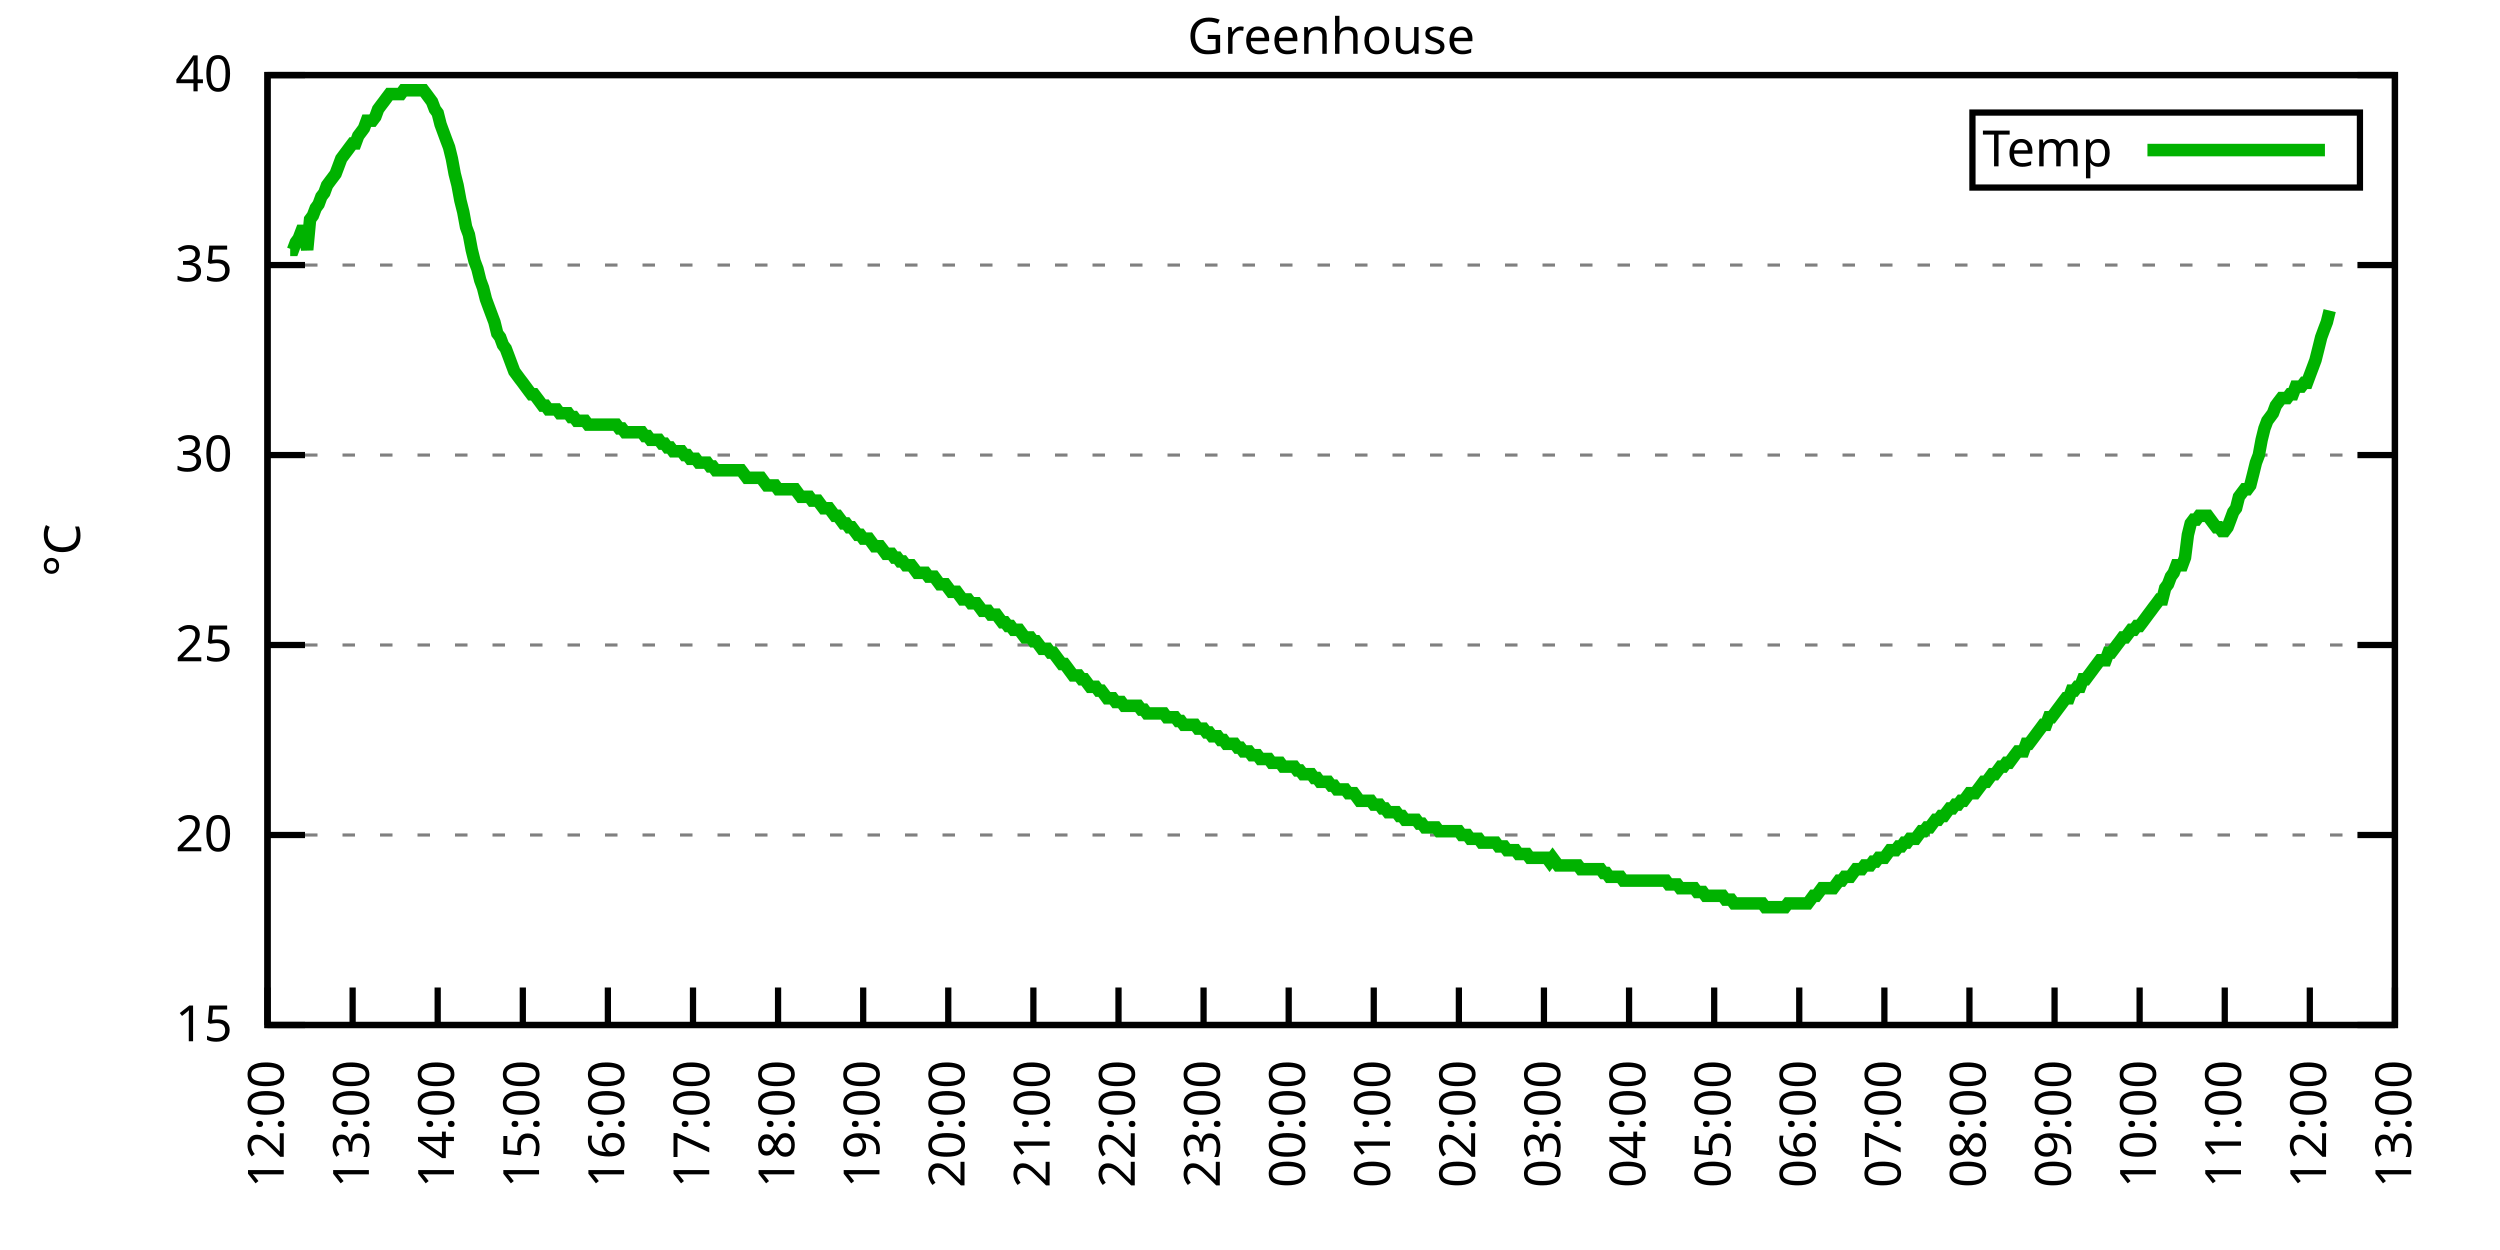
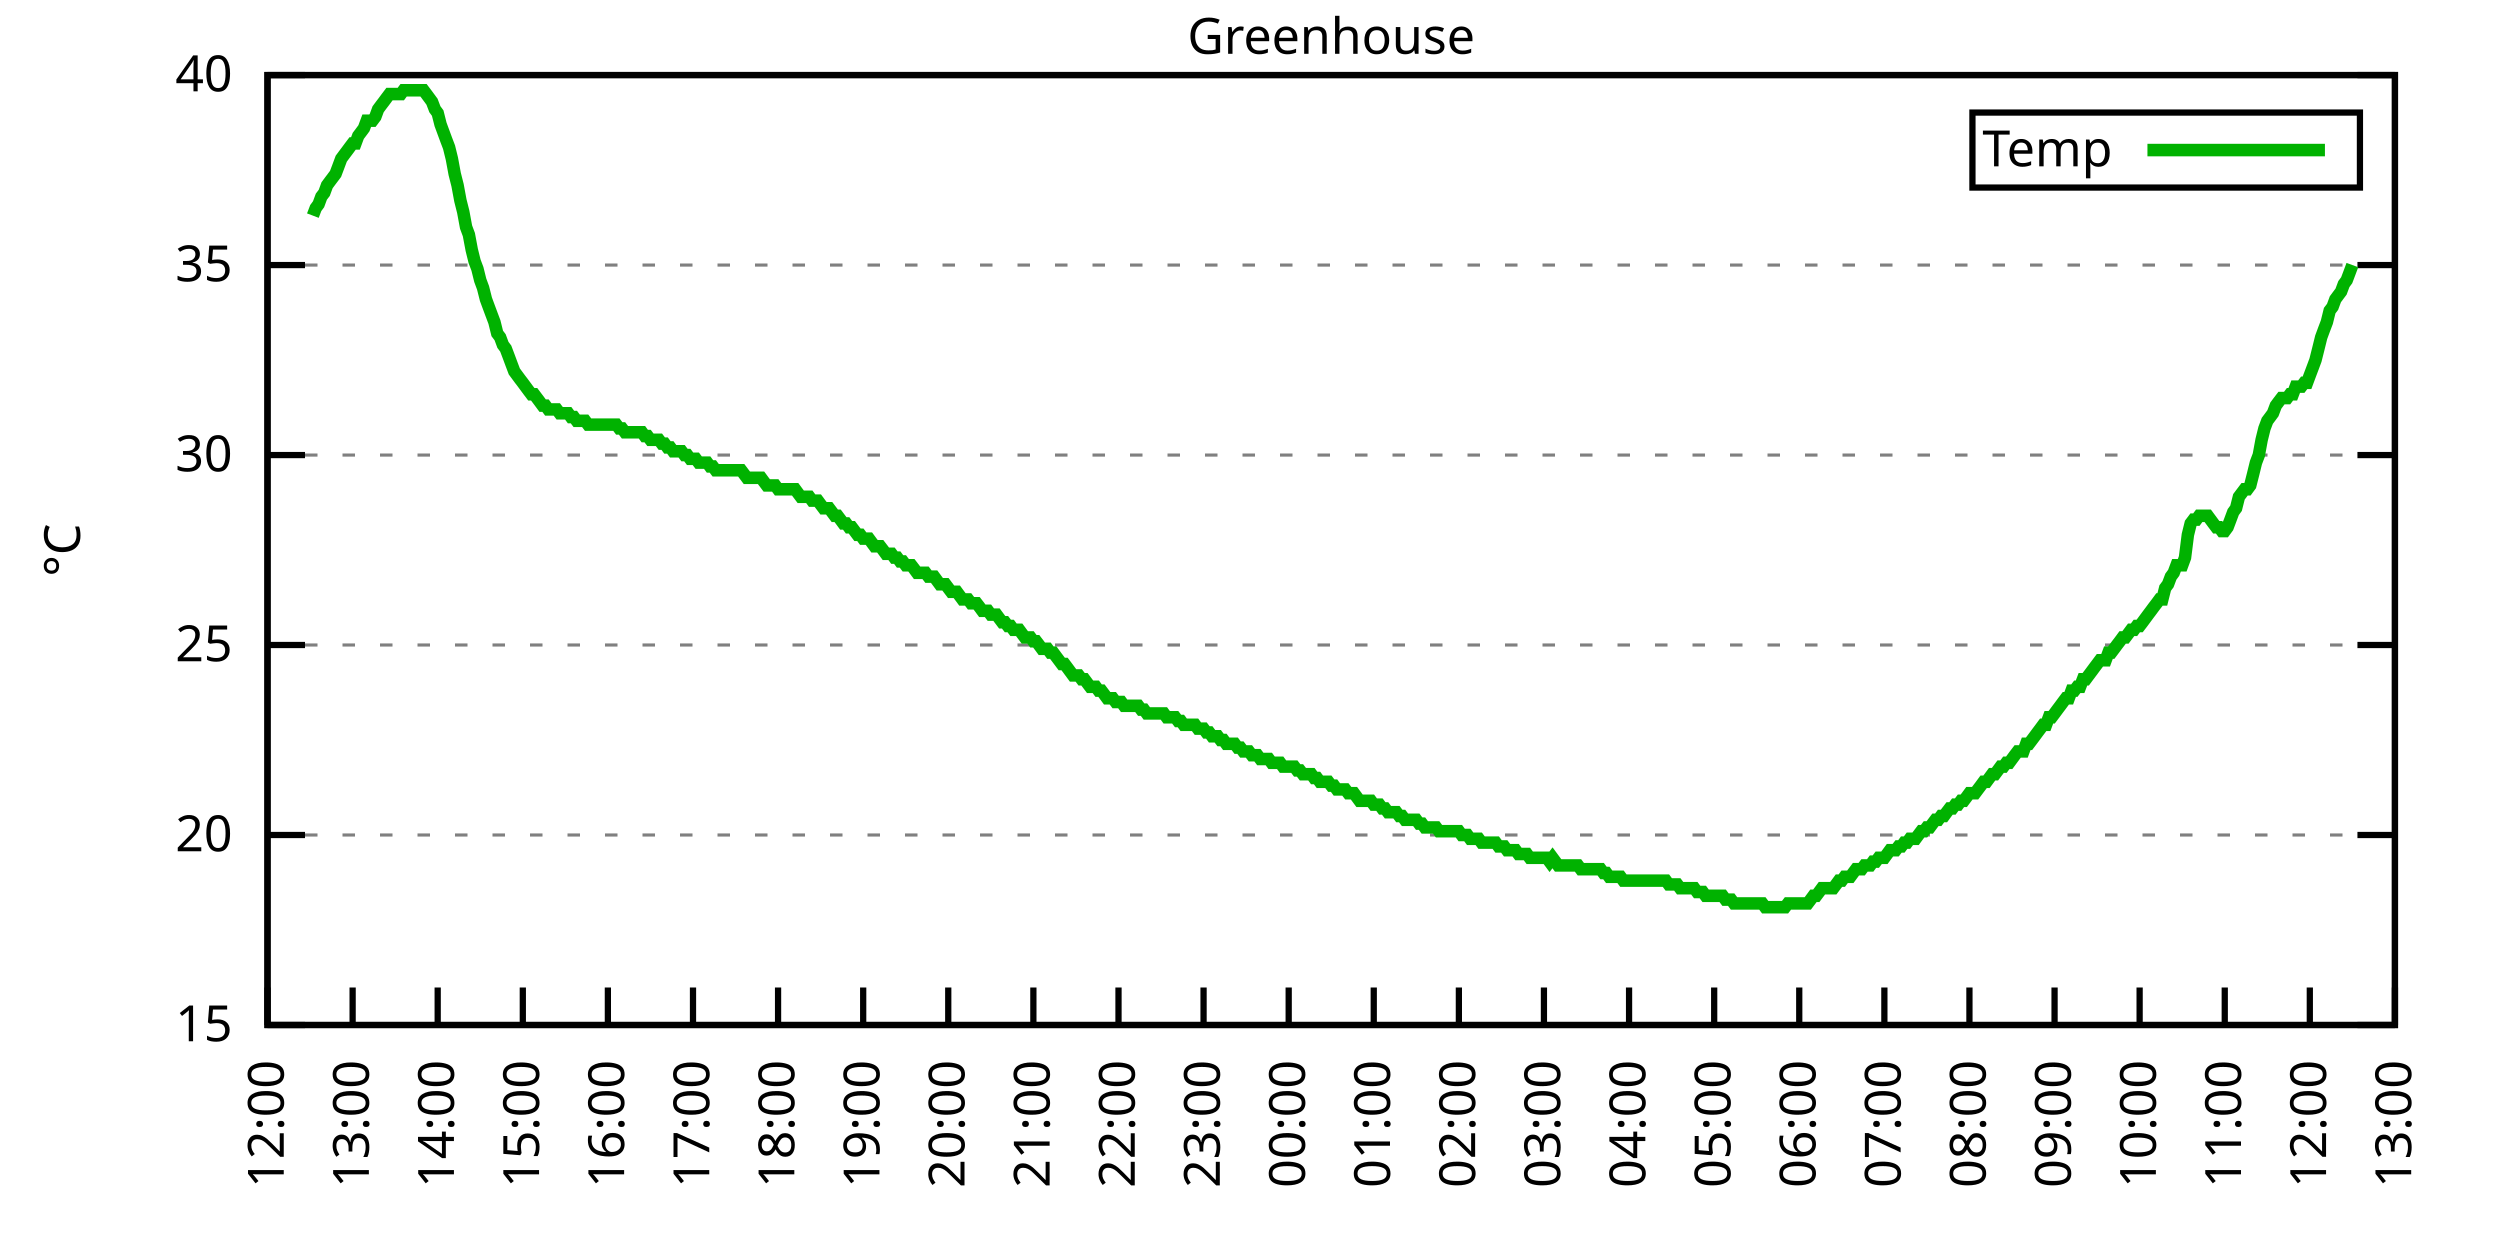
<svg xmlns="http://www.w3.org/2000/svg" xmlns:xlink="http://www.w3.org/1999/xlink" width="400" height="200" viewBox="0 0 400 200">
  <g id="gnuplot_canvas">
    <rect x="0" y="0" width="400" height="200" fill="none" />
    <defs>
      <circle id="gpDot" r="0.5" stroke-width="0.5" stroke="currentColor" />
      <path id="gpPt0" stroke-width="0.333" stroke="currentColor" d="M-1,0 h2 M0,-1 v2" />
      <path id="gpPt1" stroke-width="0.333" stroke="currentColor" d="M-1,-1 L1,1 M1,-1 L-1,1" />
      <path id="gpPt2" stroke-width="0.333" stroke="currentColor" d="M-1,0 L1,0 M0,-1 L0,1 M-1,-1 L1,1 M-1,1 L1,-1" />
      <rect id="gpPt3" stroke-width="0.333" stroke="currentColor" x="-1" y="-1" width="2" height="2" />
      <rect id="gpPt4" stroke-width="0.333" stroke="currentColor" fill="currentColor" x="-1" y="-1" width="2" height="2" />
      <circle id="gpPt5" stroke-width="0.333" stroke="currentColor" cx="0" cy="0" r="1" />
      <use xlink:href="#gpPt5" id="gpPt6" fill="currentColor" stroke="none" />
      <path id="gpPt7" stroke-width="0.333" stroke="currentColor" d="M0,-1.33 L-1.33,0.67 L1.33,0.67 z" />
      <use xlink:href="#gpPt7" id="gpPt8" fill="currentColor" stroke="none" />
      <use xlink:href="#gpPt7" id="gpPt9" stroke="currentColor" transform="rotate(180)" />
      <use xlink:href="#gpPt9" id="gpPt10" fill="currentColor" stroke="none" />
      <use xlink:href="#gpPt3" id="gpPt11" stroke="currentColor" transform="rotate(45)" />
      <use xlink:href="#gpPt11" id="gpPt12" fill="currentColor" stroke="none" />
      <path id="gpPt13" stroke-width="0.333" stroke="currentColor" d="M0,1.330 L1.265,0.411 L0.782,-1.067 L-0.782,-1.076 L-1.265,0.411 z" />
      <use xlink:href="#gpPt13" id="gpPt14" fill="currentColor" stroke="none" />
      <filter id="textbox" filterUnits="objectBoundingBox" x="0" y="0" height="1" width="1">
        <feFlood flood-color="white" flood-opacity="1" result="bgnd" />
        <feComposite in="SourceGraphic" in2="bgnd" operator="atop" />
      </filter>
      <filter id="greybox" filterUnits="objectBoundingBox" x="0" y="0" height="1" width="1">
        <feFlood flood-color="lightgrey" flood-opacity="1" result="grey" />
        <feComposite in="SourceGraphic" in2="grey" operator="atop" />
      </filter>
    </defs>
    <g fill="none" color="white" stroke="currentColor" stroke-width="1.00" stroke-linecap="butt" stroke-linejoin="miter">
</g>
    <g fill="none" color="black" stroke="currentColor" stroke-width="1.00" stroke-linecap="butt" stroke-linejoin="miter">
      <g stroke="none" shape-rendering="crispEdges">
        <polygon fill="rgb(255, 255, 255)" points="42.80,164.00 383.18,164.00 383.18,12.02 42.80,12.02 " />
      </g>
    </g>
    <g fill="none" color="black" stroke="currentColor" stroke-width="1.00" stroke-linecap="butt" stroke-linejoin="miter">
</g>
    <g fill="none" color="black" stroke="black" stroke-width="0.50" stroke-linecap="butt" stroke-linejoin="miter">
</g>
    <g fill="none" color="gray" stroke="currentColor" stroke-width="0.50" stroke-linecap="butt" stroke-linejoin="miter">
      <path stroke="gray" stroke-dasharray="2,4" class="gridline" d="M42.80,164.00 L383.19,164.00  " />
    </g>
    <g fill="none" color="gray" stroke="gray" stroke-width="1.00" stroke-linecap="butt" stroke-linejoin="miter">
</g>
    <g fill="none" color="black" stroke="currentColor" stroke-width="1.00" stroke-linecap="butt" stroke-linejoin="miter">
      <path stroke="black" d="M42.80,164.00 L48.80,164.00 M383.19,164.00 L377.19,164.00  " />
      <g transform="translate(37.20,166.60)" stroke="none" fill="black" font-family="Sans" font-size="8.00" text-anchor="end">
        <text>
          <tspan font-family="Sans"> 15</tspan>
        </text>
      </g>
    </g>
    <g fill="none" color="black" stroke="currentColor" stroke-width="1.00" stroke-linecap="butt" stroke-linejoin="miter">
</g>
    <g fill="none" color="black" stroke="black" stroke-width="0.50" stroke-linecap="butt" stroke-linejoin="miter">
</g>
    <g fill="none" color="gray" stroke="currentColor" stroke-width="0.50" stroke-linecap="butt" stroke-linejoin="miter">
      <path stroke="gray" stroke-dasharray="2,4" class="gridline" d="M42.80,133.60 L383.19,133.60  " />
    </g>
    <g fill="none" color="gray" stroke="gray" stroke-width="1.00" stroke-linecap="butt" stroke-linejoin="miter">
</g>
    <g fill="none" color="black" stroke="currentColor" stroke-width="1.00" stroke-linecap="butt" stroke-linejoin="miter">
      <path stroke="black" d="M42.80,133.60 L48.80,133.60 M383.19,133.60 L377.19,133.60  " />
      <g transform="translate(37.20,136.20)" stroke="none" fill="black" font-family="Sans" font-size="8.00" text-anchor="end">
        <text>
          <tspan font-family="Sans"> 20</tspan>
        </text>
      </g>
    </g>
    <g fill="none" color="black" stroke="currentColor" stroke-width="1.00" stroke-linecap="butt" stroke-linejoin="miter">
</g>
    <g fill="none" color="black" stroke="black" stroke-width="0.50" stroke-linecap="butt" stroke-linejoin="miter">
</g>
    <g fill="none" color="gray" stroke="currentColor" stroke-width="0.50" stroke-linecap="butt" stroke-linejoin="miter">
      <path stroke="gray" stroke-dasharray="2,4" class="gridline" d="M42.80,103.20 L383.19,103.20  " />
    </g>
    <g fill="none" color="gray" stroke="gray" stroke-width="1.00" stroke-linecap="butt" stroke-linejoin="miter">
</g>
    <g fill="none" color="black" stroke="currentColor" stroke-width="1.00" stroke-linecap="butt" stroke-linejoin="miter">
      <path stroke="black" d="M42.80,103.20 L48.80,103.20 M383.19,103.20 L377.19,103.20  " />
      <g transform="translate(37.20,105.80)" stroke="none" fill="black" font-family="Sans" font-size="8.00" text-anchor="end">
        <text>
          <tspan font-family="Sans"> 25</tspan>
        </text>
      </g>
    </g>
    <g fill="none" color="black" stroke="currentColor" stroke-width="1.00" stroke-linecap="butt" stroke-linejoin="miter">
</g>
    <g fill="none" color="black" stroke="black" stroke-width="0.50" stroke-linecap="butt" stroke-linejoin="miter">
</g>
    <g fill="none" color="gray" stroke="currentColor" stroke-width="0.50" stroke-linecap="butt" stroke-linejoin="miter">
      <path stroke="gray" stroke-dasharray="2,4" class="gridline" d="M42.80,72.81 L383.19,72.81  " />
    </g>
    <g fill="none" color="gray" stroke="gray" stroke-width="1.00" stroke-linecap="butt" stroke-linejoin="miter">
</g>
    <g fill="none" color="black" stroke="currentColor" stroke-width="1.00" stroke-linecap="butt" stroke-linejoin="miter">
      <path stroke="black" d="M42.80,72.81 L48.80,72.81 M383.19,72.81 L377.19,72.81  " />
      <g transform="translate(37.20,75.41)" stroke="none" fill="black" font-family="Sans" font-size="8.00" text-anchor="end">
        <text>
          <tspan font-family="Sans"> 30</tspan>
        </text>
      </g>
    </g>
    <g fill="none" color="black" stroke="currentColor" stroke-width="1.00" stroke-linecap="butt" stroke-linejoin="miter">
</g>
    <g fill="none" color="black" stroke="black" stroke-width="0.50" stroke-linecap="butt" stroke-linejoin="miter">
</g>
    <g fill="none" color="gray" stroke="currentColor" stroke-width="0.50" stroke-linecap="butt" stroke-linejoin="miter">
      <path stroke="gray" stroke-dasharray="2,4" class="gridline" d="M42.80,42.41 L383.19,42.41  " />
    </g>
    <g fill="none" color="gray" stroke="gray" stroke-width="1.00" stroke-linecap="butt" stroke-linejoin="miter">
</g>
    <g fill="none" color="black" stroke="currentColor" stroke-width="1.00" stroke-linecap="butt" stroke-linejoin="miter">
      <path stroke="black" d="M42.80,42.41 L48.80,42.41 M383.19,42.41 L377.19,42.41  " />
      <g transform="translate(37.20,45.01)" stroke="none" fill="black" font-family="Sans" font-size="8.00" text-anchor="end">
        <text>
          <tspan font-family="Sans"> 35</tspan>
        </text>
      </g>
    </g>
    <g fill="none" color="black" stroke="currentColor" stroke-width="1.00" stroke-linecap="butt" stroke-linejoin="miter">
</g>
    <g fill="none" color="black" stroke="black" stroke-width="0.50" stroke-linecap="butt" stroke-linejoin="miter">
</g>
    <g fill="none" color="gray" stroke="currentColor" stroke-width="0.50" stroke-linecap="butt" stroke-linejoin="miter">
      <path stroke="gray" stroke-dasharray="2,4" class="gridline" d="M42.80,12.01 L383.19,12.01  " />
    </g>
    <g fill="none" color="gray" stroke="gray" stroke-width="1.00" stroke-linecap="butt" stroke-linejoin="miter">
</g>
    <g fill="none" color="black" stroke="currentColor" stroke-width="1.00" stroke-linecap="butt" stroke-linejoin="miter">
      <path stroke="black" d="M42.80,12.01 L48.80,12.01 M383.19,12.01 L377.19,12.01  " />
      <g transform="translate(37.20,14.61)" stroke="none" fill="black" font-family="Sans" font-size="8.00" text-anchor="end">
        <text>
          <tspan font-family="Sans"> 40</tspan>
        </text>
      </g>
    </g>
    <g fill="none" color="black" stroke="currentColor" stroke-width="1.00" stroke-linecap="butt" stroke-linejoin="miter">
      <path stroke="black" d="M42.80,164.00 L42.80,158.00  " />
      <g transform="translate(45.40,169.60) rotate(270.00)" stroke="none" fill="black" font-family="Sans" font-size="8.00" text-anchor="end">
        <text>
          <tspan font-family="Sans">12:00</tspan>
        </text>
      </g>
    </g>
    <g fill="none" color="black" stroke="currentColor" stroke-width="1.00" stroke-linecap="butt" stroke-linejoin="miter">
      <path stroke="black" d="M56.42,164.00 L56.42,158.00  " />
      <g transform="translate(59.02,169.60) rotate(270.00)" stroke="none" fill="black" font-family="Sans" font-size="8.00" text-anchor="end">
        <text>
          <tspan font-family="Sans">13:00</tspan>
        </text>
      </g>
    </g>
    <g fill="none" color="black" stroke="currentColor" stroke-width="1.00" stroke-linecap="butt" stroke-linejoin="miter">
      <path stroke="black" d="M70.03,164.00 L70.03,158.00  " />
      <g transform="translate(72.63,169.60) rotate(270.00)" stroke="none" fill="black" font-family="Sans" font-size="8.00" text-anchor="end">
        <text>
          <tspan font-family="Sans">14:00</tspan>
        </text>
      </g>
    </g>
    <g fill="none" color="black" stroke="currentColor" stroke-width="1.00" stroke-linecap="butt" stroke-linejoin="miter">
      <path stroke="black" d="M83.65,164.00 L83.65,158.00  " />
      <g transform="translate(86.25,169.60) rotate(270.00)" stroke="none" fill="black" font-family="Sans" font-size="8.00" text-anchor="end">
        <text>
          <tspan font-family="Sans">15:00</tspan>
        </text>
      </g>
    </g>
    <g fill="none" color="black" stroke="currentColor" stroke-width="1.00" stroke-linecap="butt" stroke-linejoin="miter">
      <path stroke="black" d="M97.26,164.00 L97.26,158.00  " />
      <g transform="translate(99.86,169.60) rotate(270.00)" stroke="none" fill="black" font-family="Sans" font-size="8.00" text-anchor="end">
        <text>
          <tspan font-family="Sans">16:00</tspan>
        </text>
      </g>
    </g>
    <g fill="none" color="black" stroke="currentColor" stroke-width="1.00" stroke-linecap="butt" stroke-linejoin="miter">
      <path stroke="black" d="M110.88,164.00 L110.88,158.00  " />
      <g transform="translate(113.48,169.60) rotate(270.00)" stroke="none" fill="black" font-family="Sans" font-size="8.00" text-anchor="end">
        <text>
          <tspan font-family="Sans">17:00</tspan>
        </text>
      </g>
    </g>
    <g fill="none" color="black" stroke="currentColor" stroke-width="1.00" stroke-linecap="butt" stroke-linejoin="miter">
      <path stroke="black" d="M124.49,164.00 L124.49,158.00  " />
      <g transform="translate(127.09,169.60) rotate(270.00)" stroke="none" fill="black" font-family="Sans" font-size="8.00" text-anchor="end">
        <text>
          <tspan font-family="Sans">18:00</tspan>
        </text>
      </g>
    </g>
    <g fill="none" color="black" stroke="currentColor" stroke-width="1.00" stroke-linecap="butt" stroke-linejoin="miter">
      <path stroke="black" d="M138.11,164.00 L138.11,158.00  " />
      <g transform="translate(140.71,169.60) rotate(270.00)" stroke="none" fill="black" font-family="Sans" font-size="8.00" text-anchor="end">
        <text>
          <tspan font-family="Sans">19:00</tspan>
        </text>
      </g>
    </g>
    <g fill="none" color="black" stroke="currentColor" stroke-width="1.00" stroke-linecap="butt" stroke-linejoin="miter">
      <path stroke="black" d="M151.72,164.00 L151.72,158.00  " />
      <g transform="translate(154.32,169.60) rotate(270.00)" stroke="none" fill="black" font-family="Sans" font-size="8.00" text-anchor="end">
        <text>
          <tspan font-family="Sans">20:00</tspan>
        </text>
      </g>
    </g>
    <g fill="none" color="black" stroke="currentColor" stroke-width="1.00" stroke-linecap="butt" stroke-linejoin="miter">
      <path stroke="black" d="M165.34,164.00 L165.34,158.00  " />
      <g transform="translate(167.94,169.60) rotate(270.00)" stroke="none" fill="black" font-family="Sans" font-size="8.00" text-anchor="end">
        <text>
          <tspan font-family="Sans">21:00</tspan>
        </text>
      </g>
    </g>
    <g fill="none" color="black" stroke="currentColor" stroke-width="1.00" stroke-linecap="butt" stroke-linejoin="miter">
      <path stroke="black" d="M178.96,164.00 L178.96,158.00  " />
      <g transform="translate(181.56,169.60) rotate(270.00)" stroke="none" fill="black" font-family="Sans" font-size="8.00" text-anchor="end">
        <text>
          <tspan font-family="Sans">22:00</tspan>
        </text>
      </g>
    </g>
    <g fill="none" color="black" stroke="currentColor" stroke-width="1.00" stroke-linecap="butt" stroke-linejoin="miter">
      <path stroke="black" d="M192.57,164.00 L192.57,158.00  " />
      <g transform="translate(195.17,169.60) rotate(270.00)" stroke="none" fill="black" font-family="Sans" font-size="8.00" text-anchor="end">
        <text>
          <tspan font-family="Sans">23:00</tspan>
        </text>
      </g>
    </g>
    <g fill="none" color="black" stroke="currentColor" stroke-width="1.00" stroke-linecap="butt" stroke-linejoin="miter">
      <path stroke="black" d="M206.19,164.00 L206.19,158.00  " />
      <g transform="translate(208.79,169.60) rotate(270.00)" stroke="none" fill="black" font-family="Sans" font-size="8.00" text-anchor="end">
        <text>
          <tspan font-family="Sans">00:00</tspan>
        </text>
      </g>
    </g>
    <g fill="none" color="black" stroke="currentColor" stroke-width="1.00" stroke-linecap="butt" stroke-linejoin="miter">
      <path stroke="black" d="M219.80,164.00 L219.80,158.00  " />
      <g transform="translate(222.40,169.60) rotate(270.00)" stroke="none" fill="black" font-family="Sans" font-size="8.00" text-anchor="end">
        <text>
          <tspan font-family="Sans">01:00</tspan>
        </text>
      </g>
    </g>
    <g fill="none" color="black" stroke="currentColor" stroke-width="1.00" stroke-linecap="butt" stroke-linejoin="miter">
      <path stroke="black" d="M233.42,164.00 L233.42,158.00  " />
      <g transform="translate(236.02,169.60) rotate(270.00)" stroke="none" fill="black" font-family="Sans" font-size="8.00" text-anchor="end">
        <text>
          <tspan font-family="Sans">02:00</tspan>
        </text>
      </g>
    </g>
    <g fill="none" color="black" stroke="currentColor" stroke-width="1.00" stroke-linecap="butt" stroke-linejoin="miter">
      <path stroke="black" d="M247.03,164.00 L247.03,158.00  " />
      <g transform="translate(249.63,169.60) rotate(270.00)" stroke="none" fill="black" font-family="Sans" font-size="8.00" text-anchor="end">
        <text>
          <tspan font-family="Sans">03:00</tspan>
        </text>
      </g>
    </g>
    <g fill="none" color="black" stroke="currentColor" stroke-width="1.00" stroke-linecap="butt" stroke-linejoin="miter">
      <path stroke="black" d="M260.65,164.00 L260.65,158.00  " />
      <g transform="translate(263.25,169.60) rotate(270.00)" stroke="none" fill="black" font-family="Sans" font-size="8.00" text-anchor="end">
        <text>
          <tspan font-family="Sans">04:00</tspan>
        </text>
      </g>
    </g>
    <g fill="none" color="black" stroke="currentColor" stroke-width="1.00" stroke-linecap="butt" stroke-linejoin="miter">
      <path stroke="black" d="M274.27,164.00 L274.27,158.00  " />
      <g transform="translate(276.87,169.60) rotate(270.00)" stroke="none" fill="black" font-family="Sans" font-size="8.00" text-anchor="end">
        <text>
          <tspan font-family="Sans">05:00</tspan>
        </text>
      </g>
    </g>
    <g fill="none" color="black" stroke="currentColor" stroke-width="1.00" stroke-linecap="butt" stroke-linejoin="miter">
      <path stroke="black" d="M287.88,164.00 L287.88,158.00  " />
      <g transform="translate(290.48,169.60) rotate(270.00)" stroke="none" fill="black" font-family="Sans" font-size="8.00" text-anchor="end">
        <text>
          <tspan font-family="Sans">06:00</tspan>
        </text>
      </g>
    </g>
    <g fill="none" color="black" stroke="currentColor" stroke-width="1.00" stroke-linecap="butt" stroke-linejoin="miter">
      <path stroke="black" d="M301.50,164.00 L301.50,158.00  " />
      <g transform="translate(304.10,169.60) rotate(270.00)" stroke="none" fill="black" font-family="Sans" font-size="8.00" text-anchor="end">
        <text>
          <tspan font-family="Sans">07:00</tspan>
        </text>
      </g>
    </g>
    <g fill="none" color="black" stroke="currentColor" stroke-width="1.00" stroke-linecap="butt" stroke-linejoin="miter">
      <path stroke="black" d="M315.11,164.00 L315.11,158.00  " />
      <g transform="translate(317.71,169.60) rotate(270.00)" stroke="none" fill="black" font-family="Sans" font-size="8.00" text-anchor="end">
        <text>
          <tspan font-family="Sans">08:00</tspan>
        </text>
      </g>
    </g>
    <g fill="none" color="black" stroke="currentColor" stroke-width="1.00" stroke-linecap="butt" stroke-linejoin="miter">
      <path stroke="black" d="M328.73,164.00 L328.73,158.00  " />
      <g transform="translate(331.33,169.60) rotate(270.00)" stroke="none" fill="black" font-family="Sans" font-size="8.00" text-anchor="end">
        <text>
          <tspan font-family="Sans">09:00</tspan>
        </text>
      </g>
    </g>
    <g fill="none" color="black" stroke="currentColor" stroke-width="1.00" stroke-linecap="butt" stroke-linejoin="miter">
      <path stroke="black" d="M342.34,164.00 L342.34,158.00  " />
      <g transform="translate(344.94,169.60) rotate(270.00)" stroke="none" fill="black" font-family="Sans" font-size="8.00" text-anchor="end">
        <text>
          <tspan font-family="Sans">10:00</tspan>
        </text>
      </g>
    </g>
    <g fill="none" color="black" stroke="currentColor" stroke-width="1.00" stroke-linecap="butt" stroke-linejoin="miter">
      <path stroke="black" d="M355.96,164.00 L355.96,158.00  " />
      <g transform="translate(358.56,169.60) rotate(270.00)" stroke="none" fill="black" font-family="Sans" font-size="8.00" text-anchor="end">
        <text>
          <tspan font-family="Sans">11:00</tspan>
        </text>
      </g>
    </g>
    <g fill="none" color="black" stroke="currentColor" stroke-width="1.00" stroke-linecap="butt" stroke-linejoin="miter">
      <path stroke="black" d="M369.57,164.00 L369.57,158.00  " />
      <g transform="translate(372.17,169.60) rotate(270.00)" stroke="none" fill="black" font-family="Sans" font-size="8.00" text-anchor="end">
        <text>
          <tspan font-family="Sans">12:00</tspan>
        </text>
      </g>
    </g>
    <g fill="none" color="black" stroke="currentColor" stroke-width="1.00" stroke-linecap="butt" stroke-linejoin="miter">
      <path stroke="black" d="M383.19,164.00 L383.19,158.00  " />
      <g transform="translate(385.79,169.60) rotate(270.00)" stroke="none" fill="black" font-family="Sans" font-size="8.00" text-anchor="end">
        <text>
          <tspan font-family="Sans">13:00</tspan>
        </text>
      </g>
    </g>
    <g fill="none" color="black" stroke="currentColor" stroke-width="1.00" stroke-linecap="butt" stroke-linejoin="miter">
</g>
    <g fill="none" color="black" stroke="currentColor" stroke-width="1.00" stroke-linecap="butt" stroke-linejoin="miter">
      <path stroke="black" d="M42.80,12.01 L42.80,164.00 L383.19,164.00 L383.19,12.01 L42.80,12.01 Z  " />
    </g>
    <g fill="none" color="black" stroke="currentColor" stroke-width="1.00" stroke-linecap="butt" stroke-linejoin="miter">
</g>
    <g fill="none" color="black" stroke="currentColor" stroke-width="1.00" stroke-linecap="butt" stroke-linejoin="miter">
      <path stroke="black" d="M315.59,30.01 L315.59,18.01 L377.59,18.01 L377.59,30.01 L315.59,30.01 Z  " />
    </g>
    <g id="Greenhouse_plot_1">
      <g fill="none" color="white" stroke="black" stroke-width="2.00" stroke-linecap="butt" stroke-linejoin="miter">
</g>
      <g fill="none" color="black" stroke="currentColor" stroke-width="2.00" stroke-linecap="butt" stroke-linejoin="miter">
        <g transform="translate(337.99,26.61)" stroke="none" fill="black" font-family="Sans" font-size="8.00" text-anchor="end">
          <text>
            <tspan font-family="Sans">Temp</tspan>
          </text>
        </g>
      </g>
      <g fill="none" color="black" stroke="currentColor" stroke-width="2.00" stroke-linecap="butt" stroke-linejoin="miter">
-         <path stroke="rgb(  0, 178,   0)" d="M343.59,24.01 L371.99,24.01 M46.43,39.98 L46.88,39.98 L47.34,38.76 L47.79,38.15 L48.25,36.94 L48.70,36.94   L49.15,39.98 L49.61,35.11 L50.06,34.50 L50.52,33.29 L50.97,32.68 L51.42,31.46 L51.88,30.86 L52.33,29.64   L52.78,29.03 L53.24,28.42 L53.69,27.82 L54.15,26.60 L54.60,25.39 L55.05,24.78 L55.51,24.17 L55.96,23.56   L56.42,22.95 L56.87,22.95 L57.32,21.74 L57.78,21.13 L58.23,20.52 L58.68,19.31 L59.14,19.31 L59.59,19.31   L60.05,18.70 L60.50,17.48 L60.95,16.87 L61.41,16.27 L61.86,15.66 L62.32,15.05 L62.77,15.05 L63.22,15.05   L63.68,15.05 L64.13,15.05 L64.58,14.44 L65.04,14.44 L65.49,14.44 L65.95,14.44 L66.40,14.44 L66.85,14.44   L67.31,14.44 L67.76,14.44 L68.22,15.05 L68.67,15.66 L69.12,16.27 L69.58,17.48 L70.03,18.09 L70.49,19.91   L70.94,21.13 L71.39,22.35 L71.85,23.56 L72.30,25.39 L72.75,27.82 L73.21,29.64 L73.66,32.07 L74.12,33.90   L74.57,36.33 L75.02,37.54 L75.48,39.98 L75.93,41.80 L76.39,43.02 L76.84,44.84 L77.29,46.06 L77.75,47.88   L78.20,49.10 L78.65,50.31 L79.11,51.53 L79.56,53.35 L80.02,53.96 L80.47,55.18 L80.92,55.78 L81.38,57.00   L81.83,58.21 L82.29,59.43 L82.74,60.04 L83.19,60.65 L83.65,61.25 L84.10,61.86 L84.55,62.47 L85.01,63.08   L85.46,63.08 L85.92,63.69 L86.37,64.29 L86.82,64.90 L87.28,64.90 L87.73,65.51 L88.19,65.51 L88.64,65.51   L89.09,65.51 L89.55,66.12 L90.00,66.12 L90.45,66.12 L90.91,66.12 L91.36,66.73 L91.82,66.73 L92.27,67.33   L92.72,67.33 L93.18,67.33 L93.63,67.33 L94.09,67.94 L94.54,67.94 L94.99,67.94 L95.45,67.94 L95.90,67.94   L96.35,67.94 L96.81,67.94 L97.26,67.94 L97.72,67.94 L98.17,67.94 L98.62,67.94 L99.08,68.55 L99.53,68.55   L99.99,69.16 L100.44,69.16 L100.89,69.16 L101.35,69.16 L101.80,69.16 L102.25,69.16 L102.71,69.16 L103.16,69.77   L103.62,69.77 L104.07,70.37 L104.52,70.37 L104.98,70.37 L105.43,70.37 L105.89,70.98 L106.34,70.98 L106.79,71.59   L107.25,71.59 L107.70,72.20 L108.15,72.20 L108.61,72.20 L109.06,72.20 L109.52,72.81 L109.97,72.81 L110.42,73.41   L110.88,73.41 L111.33,73.41 L111.79,74.02 L112.24,74.02 L112.69,74.02 L113.15,74.02 L113.60,74.63 L114.05,74.63   L114.51,75.24 L114.96,75.24 L115.42,75.24 L115.87,75.24 L116.32,75.24 L116.78,75.24 L117.23,75.24 L117.69,75.24   L118.14,75.24 L118.59,75.24 L119.05,75.85 L119.50,76.45 L119.96,76.45 L120.41,76.45 L120.86,76.45 L121.32,76.45   L121.77,76.45 L122.22,77.06 L122.68,77.67 L123.13,77.67 L123.59,77.67 L124.04,77.67 L124.49,78.28 L124.95,78.28   L125.40,78.28 L125.86,78.28 L126.31,78.28 L126.76,78.28 L127.22,78.28 L127.67,78.89 L128.12,79.49 L128.58,79.49   L129.03,79.49 L129.49,79.49 L129.94,80.10 L130.39,80.10 L130.85,80.10 L131.30,80.71 L131.76,81.32 L132.21,81.32   L132.66,81.32 L133.12,81.93 L133.57,82.53 L134.02,82.53 L134.48,83.14 L134.93,83.75 L135.39,83.75 L135.84,84.36   L136.29,84.36 L136.75,84.97 L137.20,85.57 L137.66,85.57 L138.11,86.18 L138.56,86.18 L139.02,86.18 L139.47,86.79   L139.92,87.40 L140.38,87.40 L140.83,87.40 L141.29,88.00 L141.74,88.61 L142.19,88.61 L142.65,88.61 L143.10,89.22   L143.56,89.22 L144.01,89.83 L144.46,89.83 L144.92,90.44 L145.37,90.44 L145.82,90.44 L146.28,91.04 L146.73,91.65   L147.19,91.65 L147.64,91.65 L148.09,91.65 L148.55,92.26 L149.00,92.26 L149.46,92.26 L149.91,92.87 L150.36,93.48   L150.82,93.48 L151.27,93.48 L151.72,94.08 L152.18,94.69 L152.63,94.69 L153.09,94.69 L153.54,95.30 L153.99,95.91   L154.45,95.91 L154.90,95.91 L155.36,96.52 L155.81,96.52 L156.26,96.52 L156.72,97.12 L157.17,97.73 L157.62,97.73   L158.08,97.73 L158.53,98.34 L158.99,98.34 L159.44,98.34 L159.89,98.95 L160.35,99.56 L160.80,99.56 L161.26,100.16   L161.71,100.16 L162.16,100.77 L162.62,100.77 L163.07,100.77 L163.52,101.38 L163.98,101.99 L164.43,101.99 L164.89,101.99   L165.34,102.60 L165.79,102.60 L166.25,103.20 L166.70,103.81 L167.16,103.81 L167.61,103.81 L168.06,104.42 L168.52,104.42   L168.97,105.03 L169.43,105.64 L169.88,106.24 L170.33,106.24 L170.79,106.85 L171.24,107.46 L171.69,108.07 L172.15,108.07   L172.60,108.07 L173.06,108.68 L173.51,108.68 L173.96,109.28 L174.42,109.89 L174.87,109.89 L175.33,109.89 L175.78,110.50   L176.23,110.50 L176.69,111.11 L177.14,111.72 L177.59,111.72 L178.05,111.72 L178.50,112.32 L178.96,112.32 L179.41,112.32   L179.86,112.93 L180.32,112.93 L180.77,112.93 L181.23,112.93 L181.68,112.93 L182.13,112.93 L182.59,113.54 L183.04,113.54   L183.49,114.15 L183.95,114.15 L184.40,114.15 L184.86,114.15 L185.31,114.15 L185.76,114.15 L186.22,114.15 L186.67,114.76   L187.13,114.76 L187.58,114.76 L188.03,114.76 L188.49,115.36 L188.94,115.36 L189.39,115.97 L189.85,115.97 L190.30,115.97   L190.76,115.97 L191.21,115.97 L191.66,116.58 L192.12,116.58 L192.57,116.58 L193.03,117.19 L193.48,117.19 L193.93,117.80   L194.39,117.80 L194.84,117.80 L195.29,118.40 L195.75,118.40 L196.20,119.01 L196.66,119.01 L197.11,119.01 L197.56,119.01   L198.02,119.62 L198.47,119.62 L198.93,120.23 L199.38,120.23 L199.83,120.23 L200.29,120.83 L200.74,120.83 L201.19,120.83   L201.65,121.44 L202.10,121.44 L202.56,121.44 L203.01,121.44 L203.46,122.05 L203.92,122.05 L204.37,122.05 L204.83,122.05   L205.28,122.66 L205.73,122.66 L206.19,122.66 L206.64,122.66 L207.09,122.66 L207.55,123.27 L208.00,123.27 L208.46,123.87   L208.91,123.87 L209.36,123.87 L209.82,123.87 L210.27,124.48 L210.73,124.48 L211.18,125.09 L211.63,125.09 L212.09,125.09   L212.54,125.09 L213.00,125.70 L213.45,125.70 L213.90,126.31 L214.36,126.31 L214.81,126.31 L215.26,126.31 L215.72,126.91   L216.17,126.91 L216.63,126.91 L217.08,127.52 L217.53,128.13 L217.99,128.13 L218.44,128.13 L218.90,128.13 L219.35,128.13   L219.80,128.74 L220.26,128.74 L220.71,128.74 L221.16,129.35 L221.62,129.35 L222.07,129.95 L222.53,129.95 L222.98,129.95   L223.43,129.95 L223.89,130.56 L224.34,130.56 L224.80,131.17 L225.25,131.17 L225.70,131.17 L226.16,131.17 L226.61,131.17   L227.06,131.78 L227.52,131.78 L227.97,132.39 L228.43,132.39 L228.88,132.39 L229.33,132.39 L229.79,132.39 L230.24,132.99   L230.70,132.99 L231.15,132.99 L231.60,132.99 L232.06,132.99 L232.51,132.99 L232.96,132.99 L233.42,132.99 L233.87,133.60   L234.33,133.60 L234.78,133.60 L235.23,134.21 L235.69,134.21 L236.14,134.21 L236.60,134.21 L237.05,134.82 L237.50,134.82   L237.96,134.82 L238.41,134.82 L238.86,134.82 L239.32,134.82 L239.77,135.43 L240.23,135.43 L240.68,135.43 L241.13,136.03   L241.59,136.03 L242.04,136.03 L242.50,136.03 L242.95,136.64 L243.40,136.64 L243.86,136.64 L244.31,136.64 L244.76,137.25   L245.22,137.25 L245.67,137.25 L246.13,137.25 L246.58,137.25 L247.03,137.25 L247.49,137.25 L247.94,137.86 L248.40,137.25   L248.85,137.86 L249.30,138.47 L249.76,138.47 L250.21,138.47 L250.66,138.47 L251.12,138.47 L251.57,138.47 L252.03,138.47   L252.48,138.47 L252.93,139.07 L253.39,139.07 L253.84,139.07 L254.30,139.07 L254.75,139.07 L255.20,139.07 L255.66,139.07   L256.11,139.07 L256.56,139.68 L257.02,139.68 L257.47,140.29 L257.93,140.29 L258.38,140.29 L258.83,140.29 L259.29,140.29   L259.74,140.90 L260.20,140.90 L260.65,140.90 L261.10,140.90 L261.56,140.90 L262.01,140.90 L262.47,140.90 L262.92,140.90   L263.37,140.90 L263.83,140.90 L264.28,140.90 L264.73,140.90 L265.19,140.90 L265.64,140.90 L266.10,140.90 L266.55,140.90   L267.00,141.51 L267.46,141.51 L267.91,141.51 L268.37,141.51 L268.82,142.11 L269.27,142.11 L269.73,142.11 L270.18,142.11   L270.63,142.11 L271.09,142.11 L271.54,142.72 L272.00,142.72 L272.45,142.72 L272.90,143.33 L273.36,143.33 L273.81,143.33   L274.27,143.33 L274.72,143.33 L275.17,143.33 L275.63,143.33 L276.08,143.94 L276.53,143.94 L276.99,143.94 L277.44,144.55   L277.90,144.55 L278.35,144.55 L278.80,144.55 L279.26,144.55 L279.71,144.55 L280.17,144.55 L280.62,144.55 L281.07,144.55   L281.53,144.55 L281.98,144.55 L282.43,145.15 L282.89,145.15 L283.34,145.15 L283.80,145.15 L284.25,145.15 L284.70,145.15   L285.16,145.15 L285.61,145.15 L286.07,144.55 L286.52,144.55 L286.97,144.55 L287.43,144.55 L287.88,144.55 L288.33,144.55   L288.79,144.55 L289.24,144.55 L289.70,143.94 L290.15,143.33 L290.60,143.33 L291.06,142.72 L291.51,142.11 L291.97,142.11   L292.42,142.11 L292.87,142.11 L293.33,142.11 L293.78,141.51 L294.23,140.90 L294.69,140.90 L295.14,140.29 L295.60,140.29   L296.05,140.29 L296.50,139.68 L296.96,139.07 L297.41,139.07 L297.87,139.07 L298.32,138.47 L298.77,138.47 L299.23,138.47   L299.68,137.86 L300.13,137.86 L300.59,137.25 L301.04,137.25 L301.50,137.25 L301.95,136.64 L302.40,136.03 L302.86,136.03   L303.31,136.03 L303.77,135.43 L304.22,135.43 L304.67,134.82 L305.13,134.82 L305.58,134.21 L306.03,134.21 L306.49,134.21   L306.94,133.60 L307.40,132.99 L307.85,132.99 L308.30,132.39 L308.76,132.39 L309.21,131.78 L309.67,131.17 L310.12,131.17   L310.57,130.56 L311.03,130.56 L311.48,129.95 L311.94,129.35 L312.39,129.35 L312.84,128.74 L313.30,128.74 L313.75,128.13   L314.20,128.13 L314.66,127.52 L315.11,126.91 L315.57,126.91 L316.02,126.91 L316.47,126.31 L316.93,125.70 L317.38,125.09   L317.84,125.09 L318.29,124.48 L318.74,123.87 L319.20,123.87 L319.65,123.27 L320.10,122.66 L320.56,122.66 L321.01,122.05   L321.47,122.05 L321.92,121.44 L322.37,120.83 L322.83,120.23 L323.28,120.23 L323.74,120.23 L324.19,119.01 L324.64,119.01   L325.10,118.40 L325.55,117.80 L326.00,117.19 L326.46,116.58 L326.91,115.97 L327.37,115.97 L327.82,114.76 L328.27,114.76   L328.73,114.15 L329.18,113.54 L329.64,112.93 L330.09,112.32 L330.54,111.72 L331.00,111.72 L331.45,110.50 L331.90,110.50   L332.36,109.89 L332.81,109.89 L333.27,108.68 L333.72,108.68 L334.17,108.07 L334.63,107.46 L335.08,106.85 L335.54,106.24   L335.99,105.64 L336.44,105.64 L336.90,105.64 L337.35,104.42 L337.80,104.42 L338.26,103.81 L338.71,103.20 L339.17,102.60   L339.62,101.99 L340.07,101.99 L340.53,101.38 L340.98,100.77 L341.44,100.77 L341.89,100.16 L342.34,100.16 L342.80,99.56   L343.25,98.95 L343.70,98.34 L344.16,97.73 L344.61,97.12 L345.07,96.52 L345.52,95.91 L345.97,95.91 L346.43,94.08   L346.88,93.48 L347.34,92.26 L347.79,91.65 L348.24,90.44 L348.70,90.44 L349.15,90.44 L349.60,89.22 L350.06,85.57   L350.51,83.75 L350.97,83.14 L351.42,83.14 L351.87,82.53 L352.33,82.53 L352.78,82.53 L353.24,82.53 L353.69,83.14   L354.14,83.75 L354.60,84.36 L355.05,84.36 L355.50,84.97 L355.96,84.97 L356.41,84.36 L356.87,83.14 L357.32,81.93   L357.77,81.32 L358.23,79.49 L358.68,78.89 L359.14,78.28 L359.59,78.28 L360.04,77.67 L360.50,75.85 L360.95,74.02   L361.41,72.81 L361.86,70.37 L362.31,68.55 L362.77,67.33 L363.22,66.73 L363.67,66.12 L364.13,64.90 L364.58,64.29   L365.04,63.69 L365.49,63.69 L365.94,63.69 L366.40,63.08 L366.85,63.08 L367.31,61.86 L367.76,61.86 L368.21,61.86   L368.67,61.25 L369.12,61.25 L369.57,60.04 L370.03,58.82 L370.48,57.61 L370.94,55.78 L371.39,53.96 L371.84,52.74   L372.30,51.53 L372.75,49.70  " />
+         <path stroke="rgb(  0, 178,   0)" d="M343.59,24.01 L371.99,24.01 M50.06,34.50 L50.52,33.29 L50.97,32.68 L51.42,31.46 L51.88,30.86 L52.33,29.64   L52.78,29.03 L53.24,28.42 L53.69,27.82 L54.15,26.60 L54.60,25.39 L55.05,24.78 L55.51,24.17 L55.96,23.56   L56.42,22.95 L56.87,22.95 L57.32,21.74 L57.78,21.13 L58.23,20.52 L58.68,19.31 L59.14,19.31 L59.59,19.31   L60.05,18.70 L60.50,17.48 L60.95,16.87 L61.41,16.27 L61.86,15.66 L62.32,15.05 L62.77,15.05 L63.22,15.05   L63.68,15.05 L64.13,15.05 L64.58,14.44 L65.04,14.44 L65.49,14.44 L65.95,14.44 L66.40,14.44 L66.85,14.44   L67.31,14.44 L67.76,14.44 L68.22,15.05 L68.67,15.66 L69.12,16.27 L69.58,17.48 L70.03,18.09 L70.49,19.91   L70.94,21.13 L71.39,22.35 L71.85,23.56 L72.30,25.39 L72.75,27.82 L73.21,29.64 L73.66,32.07 L74.12,33.90   L74.57,36.33 L75.02,37.54 L75.48,39.98 L75.93,41.80 L76.39,43.02 L76.84,44.84 L77.29,46.06 L77.75,47.88   L78.20,49.10 L78.65,50.31 L79.11,51.53 L79.56,53.35 L80.02,53.96 L80.47,55.18 L80.92,55.78 L81.38,57.00   L81.83,58.21 L82.29,59.43 L82.74,60.04 L83.19,60.65 L83.65,61.25 L84.10,61.86 L84.55,62.47 L85.01,63.08   L85.46,63.08 L85.92,63.69 L86.37,64.29 L86.82,64.90 L87.28,64.90 L87.73,65.51 L88.19,65.51 L88.64,65.51   L89.09,65.51 L89.55,66.12 L90.00,66.12 L90.45,66.12 L90.91,66.12 L91.36,66.73 L91.82,66.73 L92.27,67.33   L92.72,67.33 L93.18,67.33 L93.63,67.33 L94.09,67.94 L94.54,67.94 L94.99,67.94 L95.45,67.94 L95.90,67.94   L96.35,67.94 L96.81,67.94 L97.26,67.94 L97.72,67.94 L98.17,67.94 L98.62,67.94 L99.08,68.55 L99.53,68.55   L99.99,69.16 L100.44,69.16 L100.89,69.16 L101.35,69.16 L101.80,69.16 L102.25,69.16 L102.71,69.16 L103.16,69.77   L103.62,69.77 L104.07,70.37 L104.52,70.37 L104.98,70.37 L105.43,70.37 L105.89,70.98 L106.34,70.98 L106.79,71.59   L107.25,71.59 L107.70,72.20 L108.15,72.20 L108.61,72.20 L109.06,72.20 L109.52,72.81 L109.97,72.81 L110.42,73.41   L110.88,73.41 L111.33,73.41 L111.79,74.02 L112.24,74.02 L112.69,74.02 L113.15,74.02 L113.60,74.63 L114.05,74.63   L114.51,75.24 L114.96,75.24 L115.42,75.24 L115.87,75.24 L116.32,75.24 L116.78,75.24 L117.23,75.24 L117.69,75.24   L118.14,75.24 L118.59,75.24 L119.05,75.85 L119.50,76.45 L119.96,76.45 L120.41,76.45 L120.86,76.45 L121.32,76.45   L121.77,76.45 L122.22,77.06 L122.68,77.67 L123.13,77.67 L123.59,77.67 L124.04,77.67 L124.49,78.28 L124.95,78.28   L125.40,78.28 L125.86,78.28 L126.31,78.28 L126.76,78.28 L127.22,78.28 L127.67,78.89 L128.12,79.49 L128.58,79.49   L129.03,79.49 L129.49,79.49 L129.94,80.10 L130.39,80.10 L130.85,80.10 L131.30,80.71 L131.76,81.32 L132.21,81.32   L132.66,81.32 L133.12,81.93 L133.57,82.53 L134.02,82.53 L134.48,83.14 L134.93,83.75 L135.39,83.75 L135.84,84.36   L136.29,84.36 L136.75,84.97 L137.20,85.57 L137.66,85.57 L138.11,86.18 L138.56,86.18 L139.02,86.18 L139.47,86.79   L139.92,87.40 L140.38,87.40 L140.83,87.40 L141.29,88.00 L141.74,88.61 L142.19,88.61 L142.65,88.61 L143.10,89.22   L143.56,89.22 L144.01,89.83 L144.46,89.83 L144.92,90.44 L145.37,90.44 L145.82,90.44 L146.28,91.04 L146.73,91.65   L147.19,91.65 L147.64,91.65 L148.09,91.65 L148.55,92.26 L149.00,92.26 L149.46,92.26 L149.91,92.87 L150.36,93.48   L150.82,93.48 L151.27,93.48 L151.72,94.08 L152.18,94.69 L152.63,94.69 L153.09,94.69 L153.54,95.30 L153.99,95.91   L154.45,95.91 L154.90,95.91 L155.36,96.52 L155.81,96.52 L156.26,96.52 L156.72,97.12 L157.17,97.73 L157.62,97.73   L158.08,97.73 L158.53,98.34 L158.99,98.34 L159.44,98.34 L159.89,98.95 L160.35,99.56 L160.80,99.56 L161.26,100.16   L161.71,100.16 L162.16,100.77 L162.62,100.77 L163.07,100.77 L163.52,101.38 L163.98,101.99 L164.43,101.99 L164.89,101.99   L165.34,102.60 L165.79,102.60 L166.25,103.20 L166.70,103.81 L167.16,103.81 L167.61,103.81 L168.06,104.42 L168.52,104.42   L168.97,105.03 L169.43,105.64 L169.88,106.24 L170.33,106.24 L170.79,106.85 L171.24,107.46 L171.69,108.07 L172.15,108.07   L172.60,108.07 L173.06,108.68 L173.51,108.68 L173.96,109.28 L174.42,109.89 L174.87,109.89 L175.33,109.89 L175.78,110.50   L176.23,110.50 L176.69,111.11 L177.14,111.72 L177.59,111.72 L178.05,111.72 L178.50,112.32 L178.96,112.32 L179.41,112.32   L179.86,112.93 L180.32,112.93 L180.77,112.93 L181.23,112.93 L181.68,112.93 L182.13,112.93 L182.59,113.54 L183.04,113.54   L183.49,114.15 L183.95,114.15 L184.40,114.15 L184.86,114.15 L185.31,114.15 L185.76,114.15 L186.22,114.15 L186.67,114.76   L187.13,114.76 L187.58,114.76 L188.03,114.76 L188.49,115.36 L188.94,115.36 L189.39,115.97 L189.85,115.97 L190.30,115.97   L190.76,115.97 L191.21,115.97 L191.66,116.58 L192.12,116.58 L192.57,116.58 L193.03,117.19 L193.48,117.19 L193.93,117.80   L194.39,117.80 L194.84,117.80 L195.29,118.40 L195.75,118.40 L196.20,119.01 L196.66,119.01 L197.11,119.01 L197.56,119.01   L198.02,119.62 L198.47,119.62 L198.93,120.23 L199.38,120.23 L199.83,120.23 L200.29,120.83 L200.74,120.83 L201.19,120.83   L201.65,121.44 L202.10,121.44 L202.56,121.44 L203.01,121.44 L203.46,122.05 L203.92,122.05 L204.37,122.05 L204.83,122.05   L205.28,122.66 L205.73,122.66 L206.19,122.66 L206.64,122.66 L207.09,122.66 L207.55,123.27 L208.00,123.27 L208.46,123.87   L208.91,123.87 L209.36,123.87 L209.82,123.87 L210.27,124.48 L210.73,124.48 L211.18,125.09 L211.63,125.09 L212.09,125.09   L212.54,125.09 L213.00,125.70 L213.45,125.70 L213.90,126.31 L214.36,126.31 L214.81,126.31 L215.26,126.31 L215.72,126.91   L216.17,126.91 L216.63,126.91 L217.08,127.52 L217.53,128.13 L217.99,128.13 L218.44,128.13 L218.90,128.13 L219.35,128.13   L219.80,128.74 L220.26,128.74 L220.71,128.74 L221.16,129.35 L221.62,129.35 L222.07,129.95 L222.53,129.95 L222.98,129.95   L223.43,129.95 L223.89,130.56 L224.34,130.56 L224.80,131.17 L225.25,131.17 L225.70,131.17 L226.16,131.17 L226.61,131.17   L227.06,131.78 L227.52,131.78 L227.97,132.39 L228.43,132.39 L228.88,132.39 L229.33,132.39 L229.79,132.39 L230.24,132.99   L230.70,132.99 L231.15,132.99 L231.60,132.99 L232.06,132.99 L232.51,132.99 L232.96,132.99 L233.42,132.99 L233.87,133.60   L234.33,133.60 L234.78,133.60 L235.23,134.21 L235.69,134.21 L236.14,134.21 L236.60,134.21 L237.05,134.82 L237.50,134.82   L237.96,134.82 L238.41,134.82 L238.86,134.82 L239.32,134.82 L239.77,135.43 L240.23,135.43 L240.68,135.43 L241.13,136.03   L241.59,136.03 L242.04,136.03 L242.50,136.03 L242.95,136.64 L243.40,136.64 L243.86,136.64 L244.31,136.64 L244.76,137.25   L245.22,137.25 L245.67,137.25 L246.13,137.25 L246.58,137.25 L247.03,137.25 L247.49,137.25 L247.94,137.86 L248.40,137.25   L248.85,137.86 L249.30,138.47 L249.76,138.47 L250.21,138.47 L250.66,138.47 L251.12,138.47 L251.57,138.47 L252.03,138.47   L252.48,138.47 L252.93,139.07 L253.39,139.07 L253.84,139.07 L254.30,139.07 L254.75,139.07 L255.20,139.07 L255.66,139.07   L256.11,139.07 L256.56,139.68 L257.02,139.68 L257.47,140.29 L257.93,140.29 L258.38,140.29 L258.83,140.29 L259.29,140.29   L259.74,140.90 L260.20,140.90 L260.65,140.90 L261.10,140.90 L261.56,140.90 L262.01,140.90 L262.47,140.90 L262.92,140.90   L263.37,140.90 L263.83,140.90 L264.28,140.90 L264.73,140.90 L265.19,140.90 L265.64,140.90 L266.10,140.90 L266.55,140.90   L267.00,141.51 L267.46,141.51 L267.91,141.51 L268.37,141.51 L268.82,142.11 L269.27,142.11 L269.73,142.11 L270.18,142.11   L270.63,142.11 L271.09,142.11 L271.54,142.72 L272.00,142.72 L272.45,142.72 L272.90,143.33 L273.36,143.33 L273.81,143.33   L274.27,143.33 L274.72,143.33 L275.17,143.33 L275.63,143.33 L276.08,143.94 L276.53,143.94 L276.99,143.94 L277.44,144.55   L277.90,144.55 L278.35,144.55 L278.80,144.55 L279.26,144.55 L279.71,144.55 L280.17,144.55 L280.62,144.55 L281.07,144.55   L281.53,144.55 L281.98,144.55 L282.43,145.15 L282.89,145.15 L283.34,145.15 L283.80,145.15 L284.25,145.15 L284.70,145.15   L285.16,145.15 L285.61,145.15 L286.07,144.55 L286.52,144.55 L286.97,144.55 L287.43,144.55 L287.88,144.55 L288.33,144.55   L288.79,144.55 L289.24,144.55 L289.70,143.94 L290.15,143.33 L290.60,143.33 L291.06,142.72 L291.51,142.11 L291.97,142.11   L292.42,142.11 L292.87,142.11 L293.33,142.11 L293.78,141.51 L294.23,140.90 L294.69,140.90 L295.14,140.29 L295.60,140.29   L296.05,140.29 L296.50,139.68 L296.96,139.07 L297.41,139.07 L297.87,139.07 L298.32,138.47 L298.77,138.47 L299.23,138.47   L299.68,137.86 L300.13,137.86 L300.59,137.25 L301.04,137.25 L301.50,137.25 L301.95,136.64 L302.40,136.03 L302.86,136.03   L303.31,136.03 L303.77,135.43 L304.22,135.43 L304.67,134.82 L305.13,134.82 L305.58,134.21 L306.03,134.21 L306.49,134.21   L306.94,133.60 L307.40,132.99 L307.85,132.99 L308.30,132.39 L308.76,132.39 L309.21,131.78 L309.67,131.17 L310.12,131.17   L310.57,130.56 L311.03,130.56 L311.48,129.95 L311.94,129.35 L312.39,129.35 L312.84,128.74 L313.30,128.74 L313.75,128.13   L314.20,128.13 L314.66,127.52 L315.11,126.91 L315.57,126.91 L316.02,126.91 L316.47,126.31 L316.93,125.70 L317.38,125.09   L317.84,125.09 L318.29,124.48 L318.74,123.87 L319.20,123.87 L319.65,123.27 L320.10,122.66 L320.56,122.66 L321.01,122.05   L321.47,122.05 L321.92,121.44 L322.37,120.83 L322.83,120.23 L323.28,120.23 L323.74,120.23 L324.19,119.01 L324.64,119.01   L325.10,118.40 L325.55,117.80 L326.00,117.19 L326.46,116.58 L326.91,115.97 L327.37,115.97 L327.82,114.76 L328.27,114.76   L328.73,114.15 L329.18,113.54 L329.64,112.93 L330.09,112.32 L330.54,111.72 L331.00,111.72 L331.45,110.50 L331.90,110.50   L332.36,109.89 L332.81,109.89 L333.27,108.68 L333.72,108.68 L334.17,108.07 L334.63,107.46 L335.08,106.85 L335.54,106.24   L335.99,105.64 L336.44,105.64 L336.90,105.64 L337.35,104.42 L337.80,104.42 L338.26,103.81 L338.71,103.20 L339.17,102.60   L339.62,101.99 L340.07,101.99 L340.53,101.38 L340.98,100.77 L341.44,100.77 L341.89,100.16 L342.34,100.16 L342.80,99.56   L343.25,98.95 L343.70,98.34 L344.16,97.73 L344.61,97.12 L345.07,96.52 L345.52,95.91 L345.97,95.91 L346.43,94.08   L346.88,93.48 L347.34,92.26 L347.79,91.65 L348.24,90.44 L348.70,90.44 L349.15,90.44 L349.60,89.22 L350.06,85.57   L350.51,83.75 L350.97,83.14 L351.42,83.14 L351.87,82.53 L352.33,82.53 L352.78,82.53 L353.24,82.53 L353.69,83.14   L354.14,83.75 L354.60,84.36 L355.05,84.36 L355.50,84.97 L355.96,84.97 L356.41,84.36 L356.87,83.14 L357.32,81.93   L357.77,81.32 L358.23,79.49 L358.68,78.89 L359.14,78.28 L359.59,78.28 L360.04,77.67 L360.50,75.85 L360.95,74.02   L361.41,72.81 L361.86,70.37 L362.31,68.55 L362.77,67.33 L363.22,66.73 L363.67,66.12 L364.13,64.90 L364.58,64.29   L365.04,63.69 L365.49,63.69 L365.94,63.69 L366.40,63.08 L366.85,63.08 L367.31,61.86 L367.76,61.86 L368.21,61.86   L368.67,61.25 L369.12,61.25 L369.57,60.04 L370.03,58.82 L370.48,57.61 L370.94,55.78 L371.39,53.96 L371.84,52.74   L372.30,51.53 L372.75,49.70 L373.21,49.10 L373.66,47.88 L374.11,47.27 L374.57,46.66 L375.02,45.45 L375.47,44.84   L375.93,43.62 L376.38,42.41  " />
      </g>
    </g>
    <g fill="none" color="black" stroke="currentColor" stroke-width="2.00" stroke-linecap="butt" stroke-linejoin="miter">
</g>
    <g fill="none" color="black" stroke="black" stroke-width="1.00" stroke-linecap="butt" stroke-linejoin="miter">
</g>
    <g fill="none" color="black" stroke="currentColor" stroke-width="1.00" stroke-linecap="butt" stroke-linejoin="miter">
      <path stroke="black" d="M42.80,12.01 L42.80,164.00 L383.19,164.00 L383.19,12.01 L42.80,12.01 Z  " />
      <g transform="translate(12.80,88.01) rotate(270.00)" stroke="none" fill="black" font-family="Sans" font-size="8.00" text-anchor="middle">
        <text>
          <tspan font-family="Sans">°C</tspan>
        </text>
      </g>
    </g>
    <g fill="none" color="black" stroke="currentColor" stroke-width="1.00" stroke-linecap="butt" stroke-linejoin="miter">
</g>
    <g fill="none" color="black" stroke="currentColor" stroke-width="1.00" stroke-linecap="butt" stroke-linejoin="miter">
      <g transform="translate(212.99,8.61)" stroke="none" fill="black" font-family="Sans" font-size="8.00" text-anchor="middle">
        <text>
          <tspan font-family="Sans">Greenhouse</tspan>
        </text>
      </g>
    </g>
    <g fill="none" color="black" stroke="currentColor" stroke-width="1.00" stroke-linecap="butt" stroke-linejoin="miter">
</g>
  </g>
</svg>
